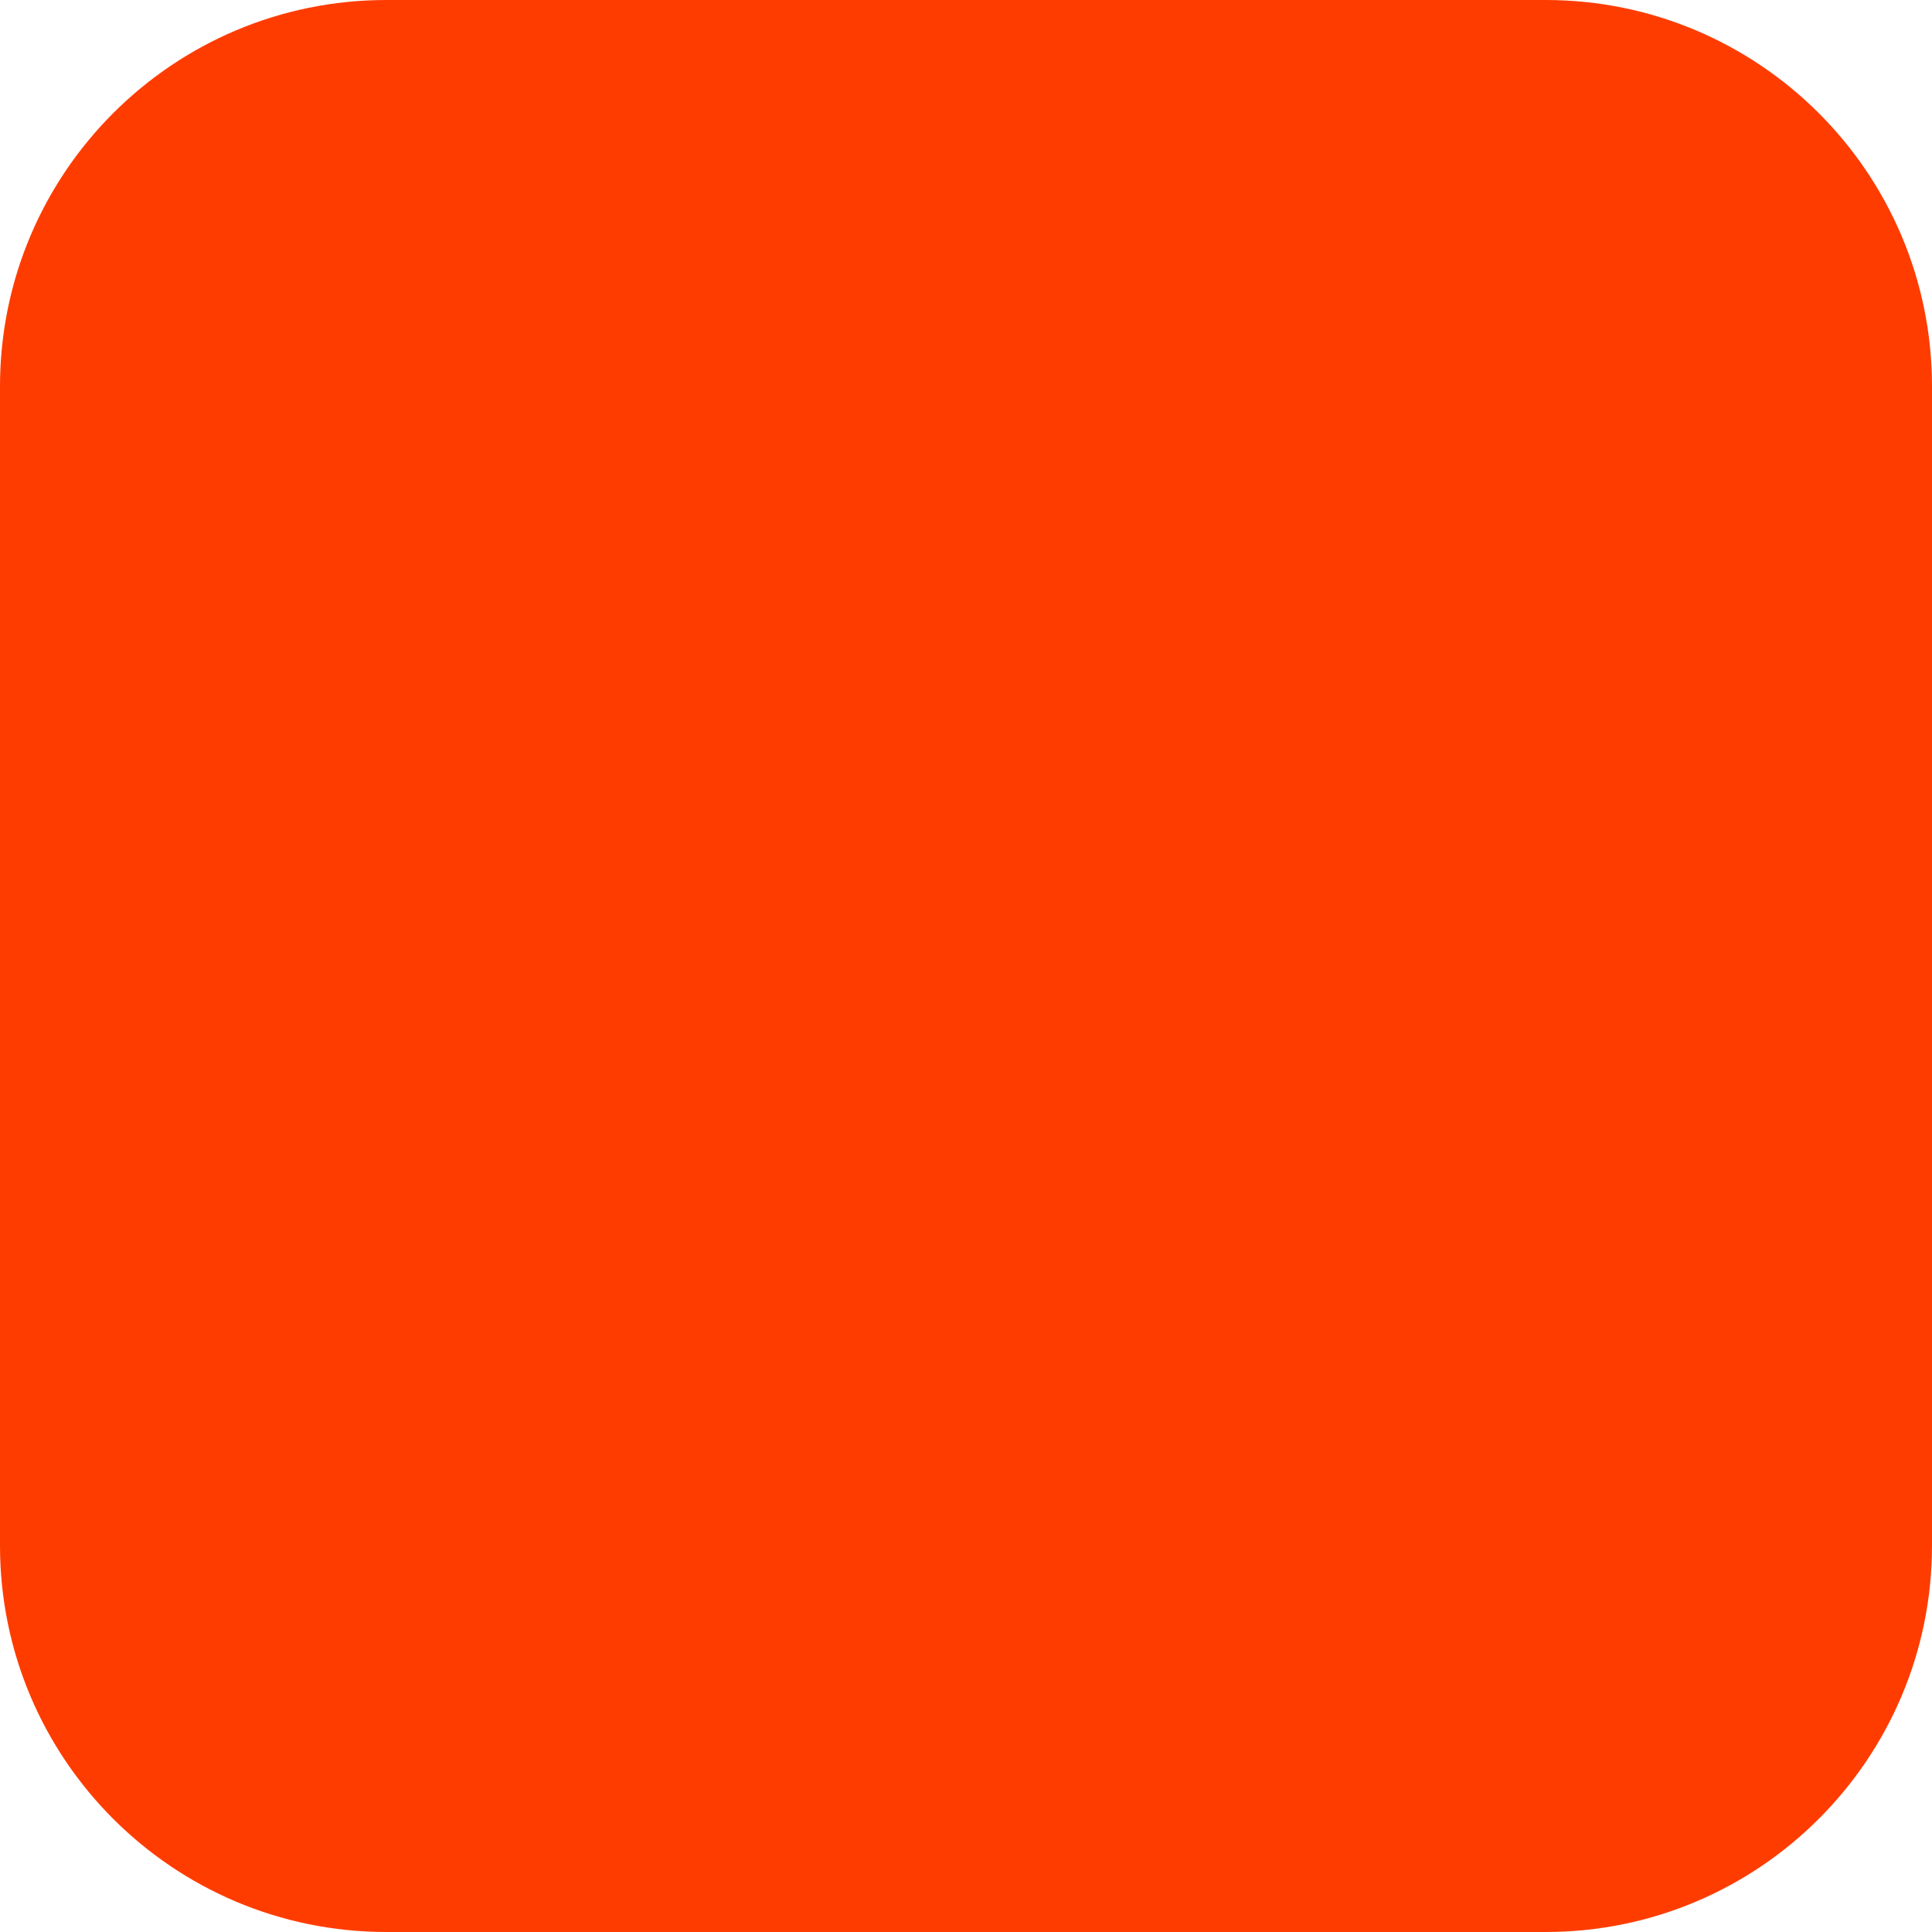
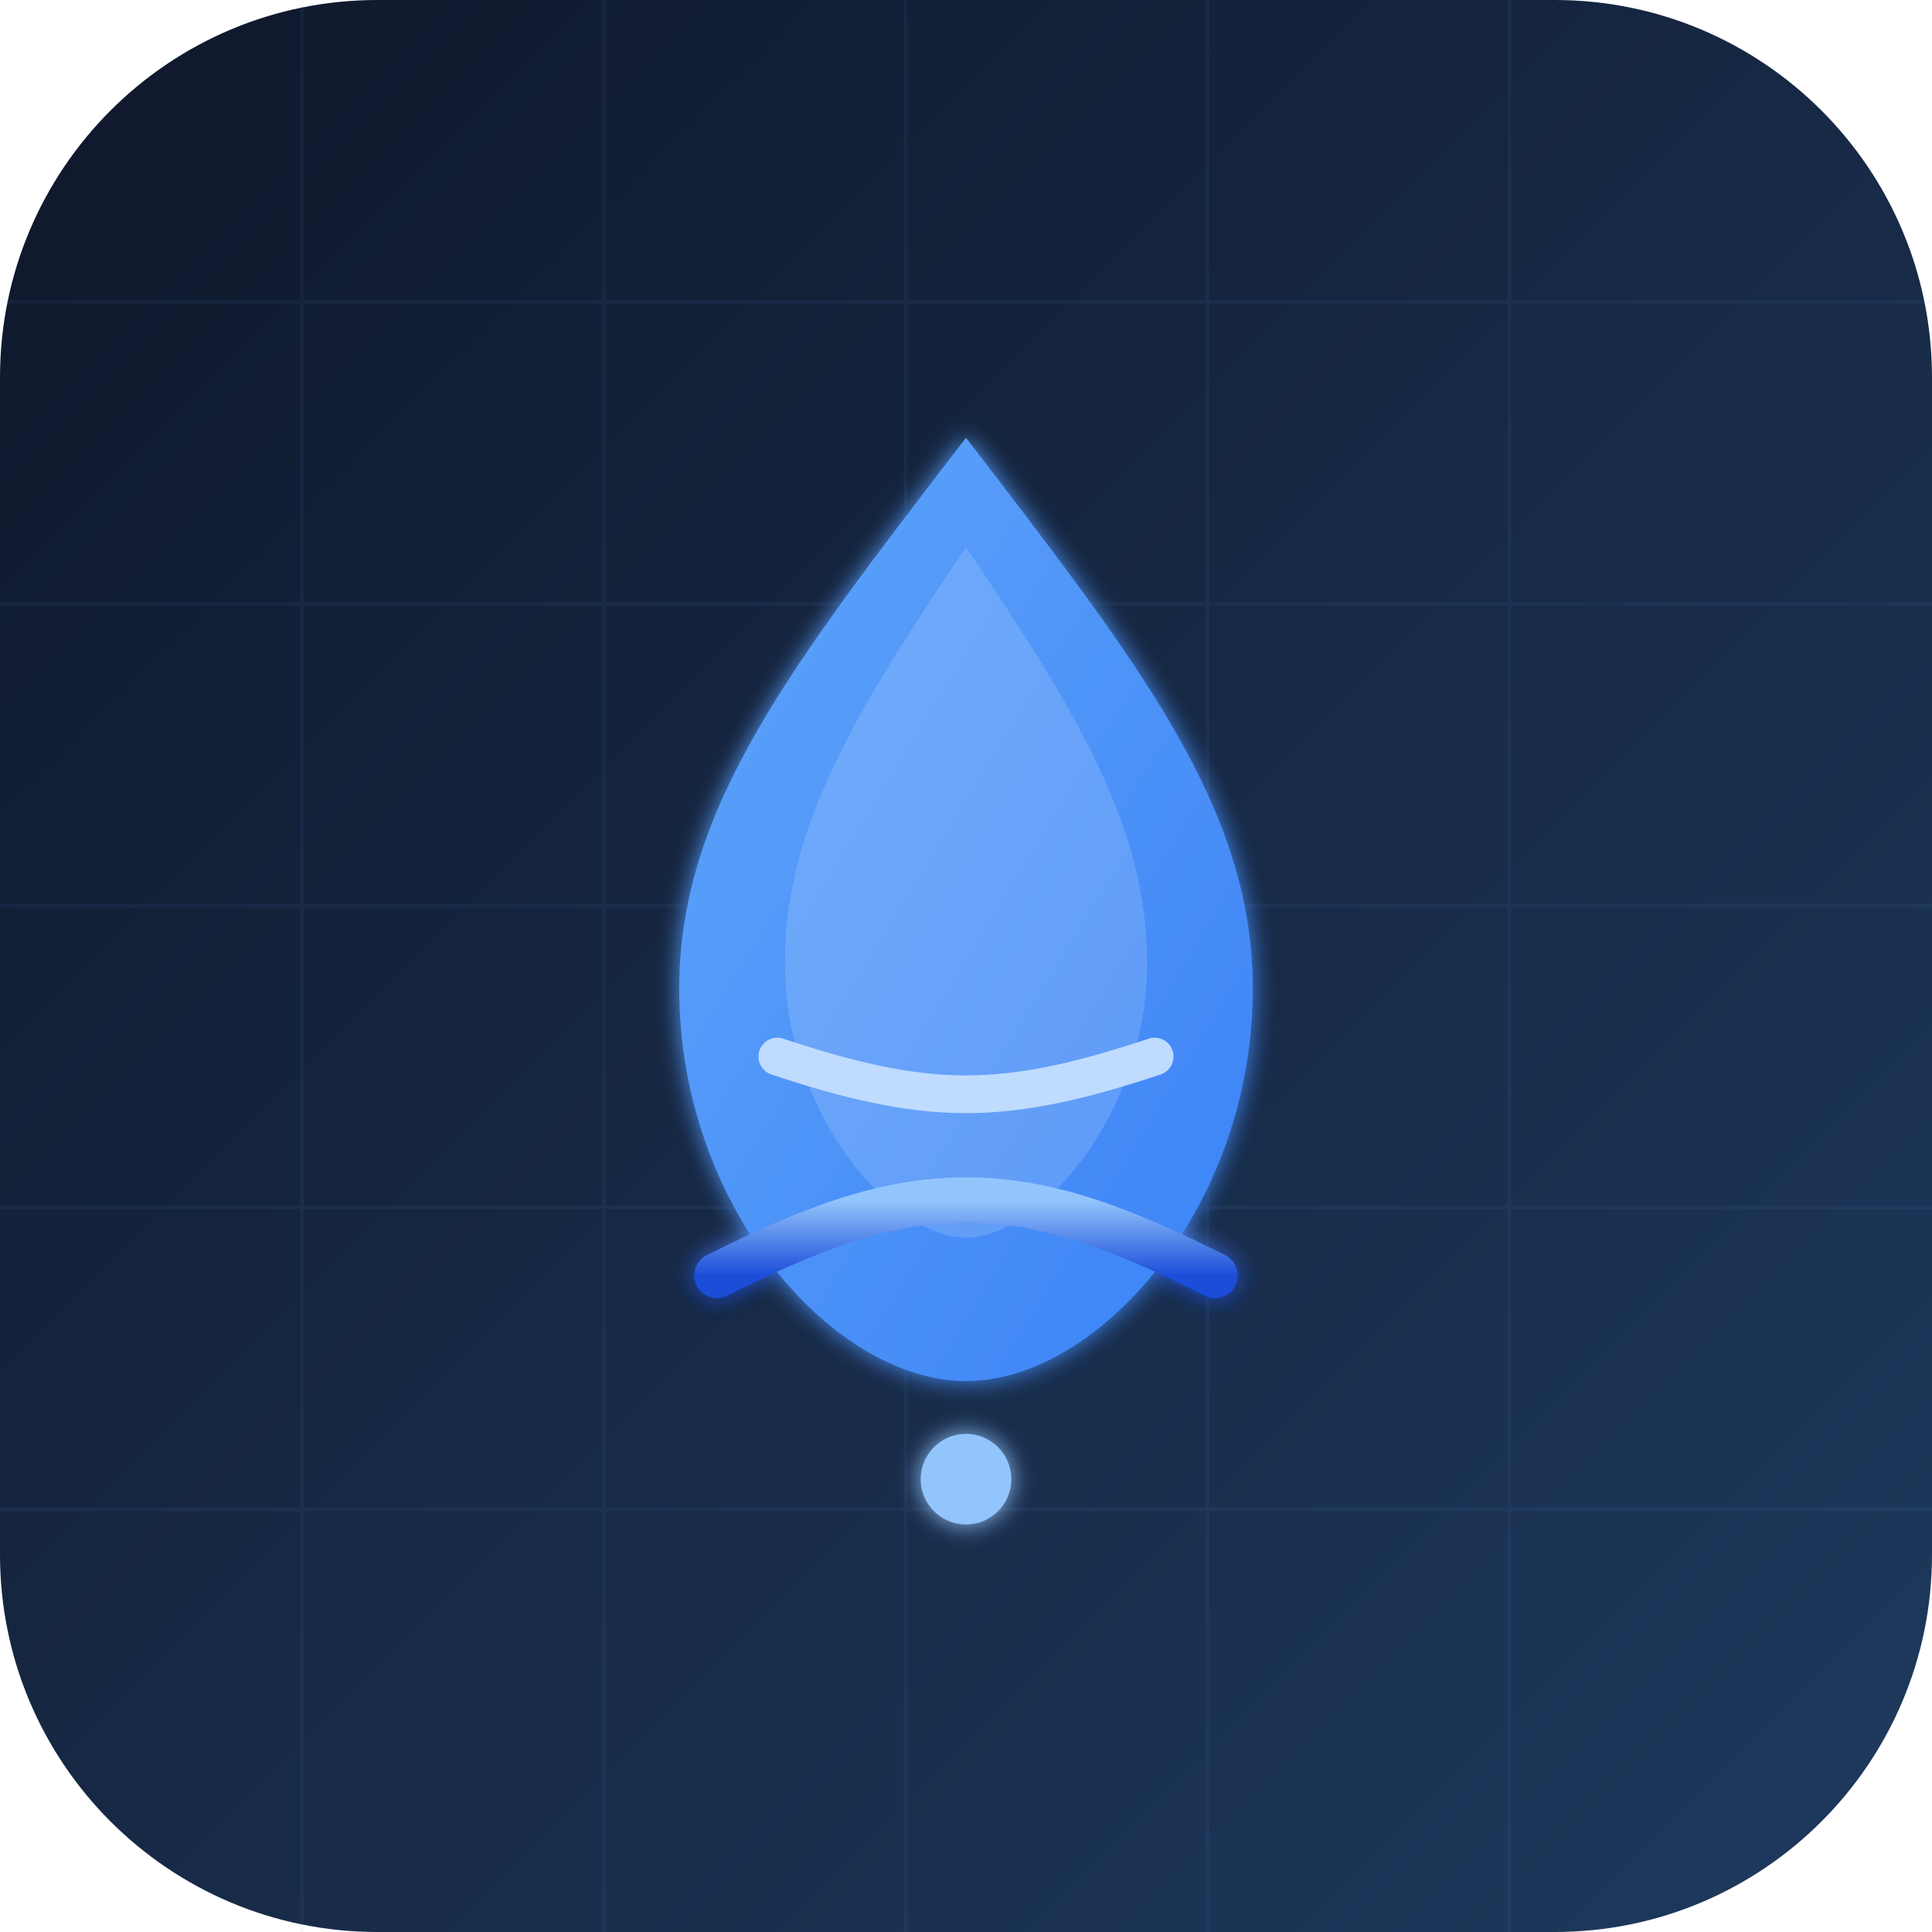
- <svg xmlns="http://www.w3.org/2000/svg" width="180" height="180" viewBox="0 0 180 180" fill="none">
-   <rect width="180" height="180" rx="36" fill="#FF3C00" />
+ <svg xmlns="http://www.w3.org/2000/svg" viewBox="0 0 512 512" width="512" height="512">
+   <defs>
+     <linearGradient id="bgGrad" x1="0%" y1="0%" x2="100%" y2="100%">
+       <stop offset="0%" style="stop-color:#0f172a;stop-opacity:1" />
+       <stop offset="100%" style="stop-color:#1e3a5f;stop-opacity:1" />
+     </linearGradient>
+     <linearGradient id="tearGrad" x1="0%" y1="0%" x2="100%" y2="100%">
+       <stop offset="0%" style="stop-color:#60a5fa;stop-opacity:1" />
+       <stop offset="100%" style="stop-color:#3b82f6;stop-opacity:1" />
+     </linearGradient>
+     <linearGradient id="threadGrad" x1="0%" y1="0%" x2="0%" y2="100%">
+       <stop offset="0%" style="stop-color:#93c5fd;stop-opacity:1" />
+       <stop offset="100%" style="stop-color:#1d4ed8;stop-opacity:1" />
+     </linearGradient>
+     <filter id="glow">
+       <feGaussianBlur stdDeviation="3" result="coloredBlur" />
+       <feMerge>
+         <feMergeNode in="coloredBlur" />
+         <feMergeNode in="SourceGraphic" />
+       </feMerge>
+     </filter>
+   </defs>
+   <rect width="512" height="512" rx="100" ry="100" fill="url(#bgGrad)" />
+   <g opacity="0.06">
+     <line x1="80" y1="0" x2="80" y2="512" stroke="#60a5fa" stroke-width="1" />
+     <line x1="160" y1="0" x2="160" y2="512" stroke="#60a5fa" stroke-width="1" />
+     <line x1="240" y1="0" x2="240" y2="512" stroke="#60a5fa" stroke-width="1" />
+     <line x1="320" y1="0" x2="320" y2="512" stroke="#60a5fa" stroke-width="1" />
+     <line x1="400" y1="0" x2="400" y2="512" stroke="#60a5fa" stroke-width="1" />
+     <line x1="0" y1="80" x2="512" y2="80" stroke="#60a5fa" stroke-width="1" />
+     <line x1="0" y1="160" x2="512" y2="160" stroke="#60a5fa" stroke-width="1" />
+     <line x1="0" y1="240" x2="512" y2="240" stroke="#60a5fa" stroke-width="1" />
+     <line x1="0" y1="320" x2="512" y2="320" stroke="#60a5fa" stroke-width="1" />
+     <line x1="0" y1="400" x2="512" y2="400" stroke="#60a5fa" stroke-width="1" />
+   </g>
+   <g filter="url(#glow)">
+     <path d="M256 116 C302 176 332 214 332 262 C332 320 291 366 256 366 C221 366 180 320 180 262 C180 214 210 176 256 116 Z" fill="url(#tearGrad)" />
+     <path d="M256 145 C285 188 304 219 304 255 C304 296 275 328 256 328 C237 328 208 296 208 255 C208 219 227 188 256 145 Z" fill="#dbeafe" opacity="0.18" />
+     <path d="M206 280 C224 286 240 290 256 290 C272 290 288 286 306 280" fill="none" stroke="#bfdbfe" stroke-width="10" stroke-linecap="round" />
+     <path d="M190 338 C214 326 234 318 256 318 C278 318 298 326 322 338" fill="none" stroke="url(#threadGrad)" stroke-width="12" stroke-linecap="round" />
+     <circle cx="256" cy="392" r="12" fill="#93c5fd" />
+   </g>
</svg>
